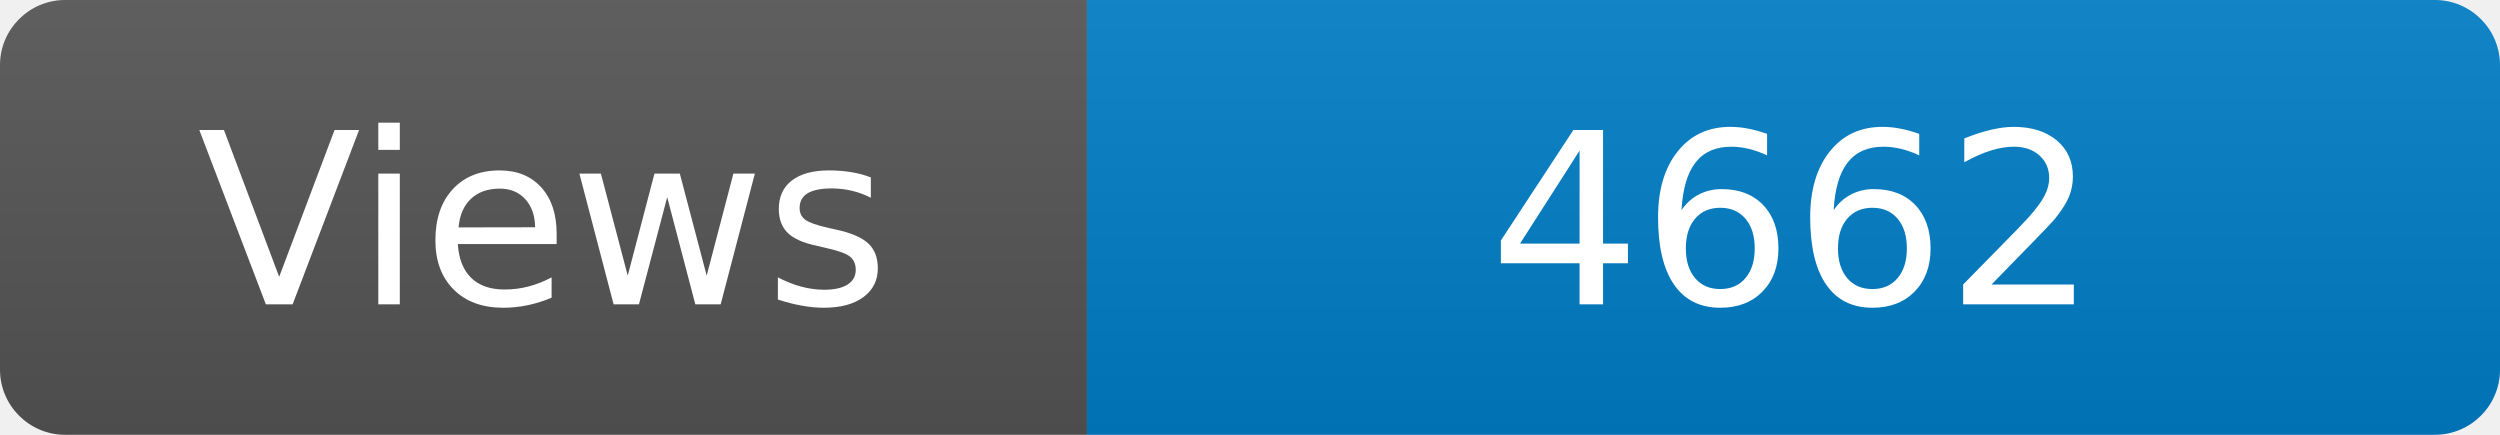
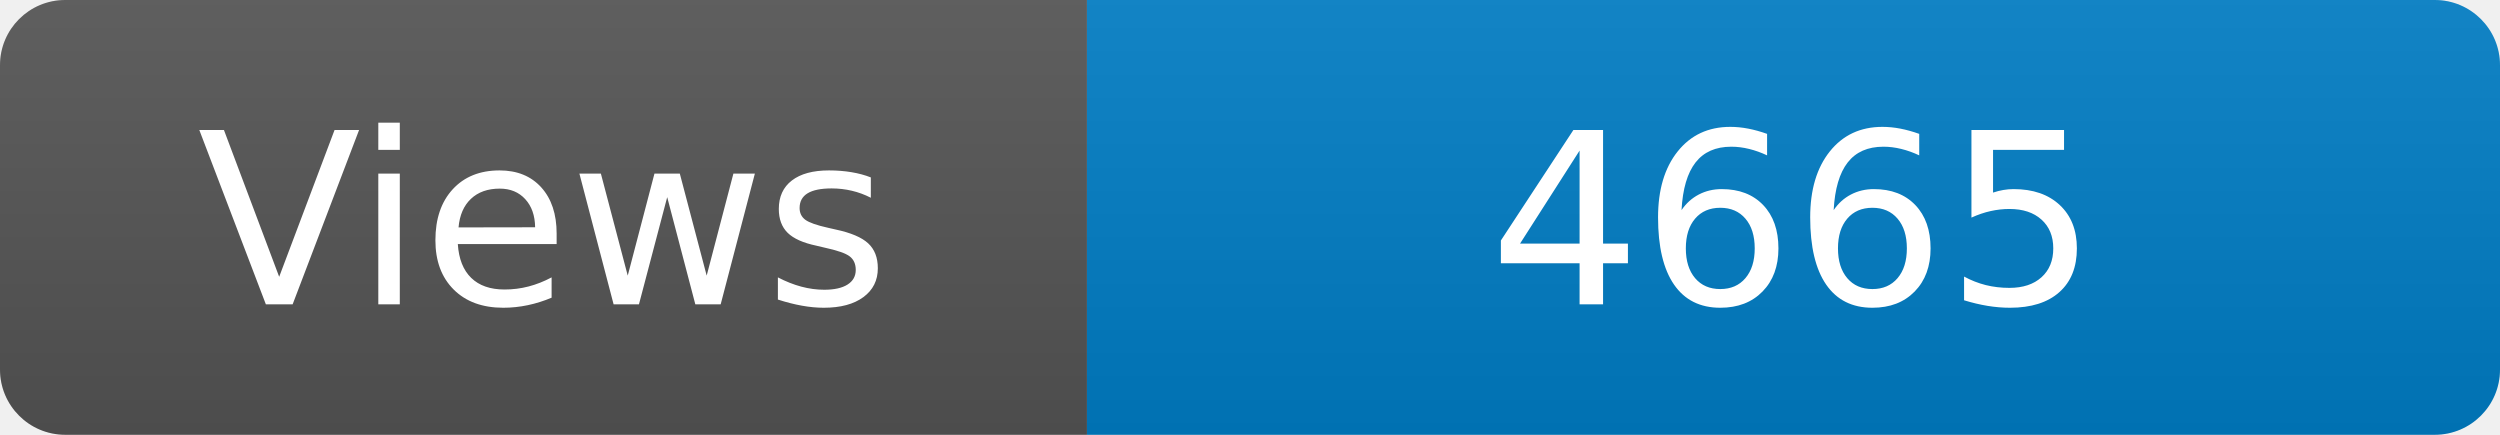
<svg xmlns="http://www.w3.org/2000/svg" width="115" height="20" role="img" aria-label="Maintained?: yes">
  <linearGradient id="s" x2="0" y2="100%">
    <stop offset="0" stop-color="#bbb" stop-opacity=".1" />
    <stop offset="1" stop-opacity=".1" />
  </linearGradient>
  <clipPath id="r">
    <rect width="115" height="20" rx="3" fill="#fff" />
  </clipPath>
  <g clip-path="url(#r)">
    <rect width="50" height="20" fill="#555" />
    <rect x="50" width="160" height="20" fill="#007ec6" />
    <rect width="115" height="20" fill="url(#s)" />
  </g>
  <g fill="#fff" text-anchor="middle" font-family="Verdana,Geneva,DejaVu Sans,sans-serif" font-size="110">
    <text x="250" y="140" transform="scale(.1)" fill="#fff">Views</text>
-     <text x="825" y="140" transform="scale(.1)" fill="#fff">4662</text>
+     <text x="825" y="140" transform="scale(.1)" fill="#fff">4665</text>
  </g>
</svg>
